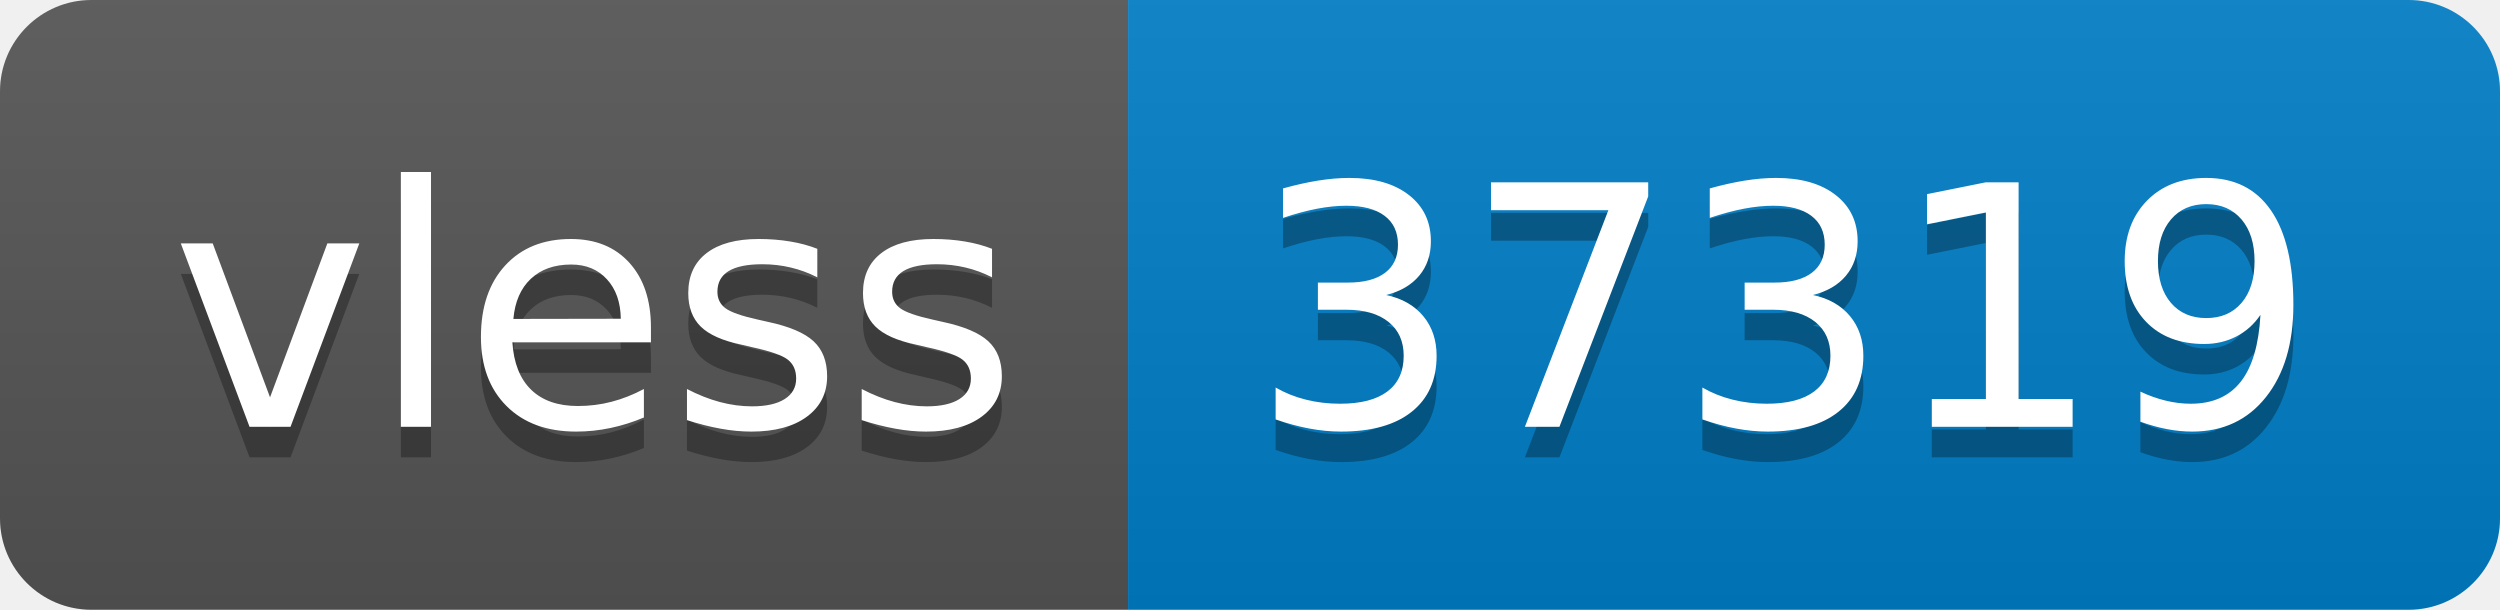
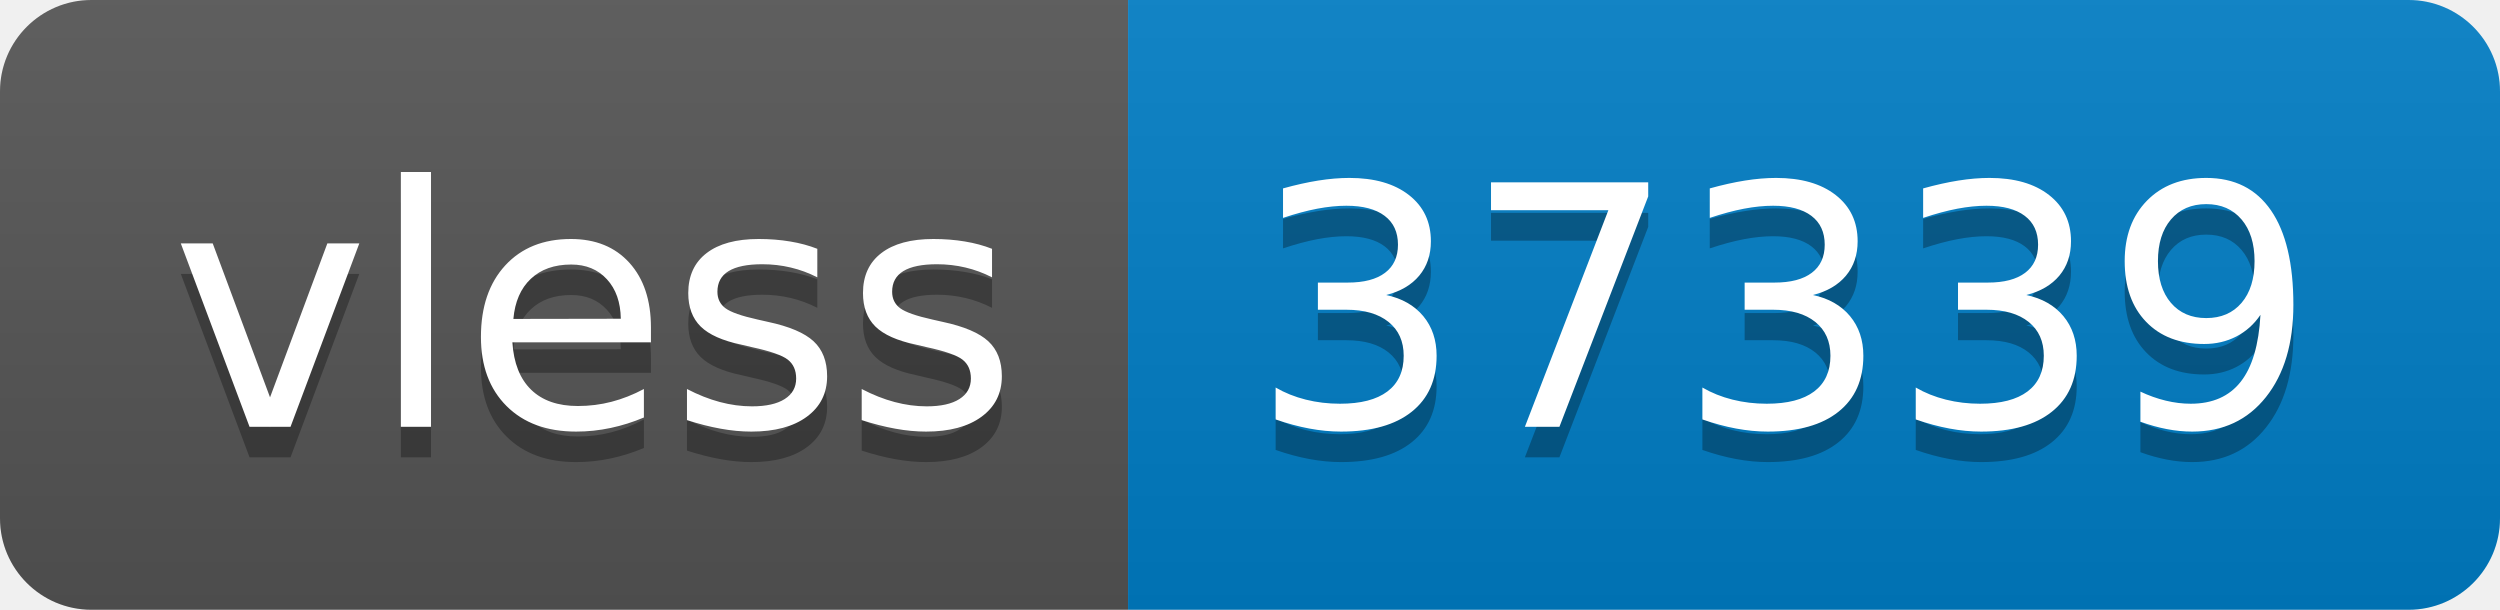
- <svg xmlns="http://www.w3.org/2000/svg" width="82" height="20" role="img" aria-label="vless: 37319">
+ <svg xmlns="http://www.w3.org/2000/svg" width="82" height="20" role="img" aria-label="vless: 37339">
  <linearGradient id="s" x2="0" y2="100%">
    <stop offset="0" stop-color="#bbb" stop-opacity=".1" />
    <stop offset="1" stop-opacity=".1" />
  </linearGradient>
  <clipPath id="r">
    <rect width="82" height="20" rx="3" fill="#fff" />
  </clipPath>
  <g clip-path="url(#r)">
    <rect width="37" height="20" fill="#555" />
    <rect x="37" width="45" height="20" fill="#007ec6" />
    <rect width="82" height="20" fill="url(#s)" />
  </g>
  <g fill="#fff" text-anchor="middle" font-family="Verdana,Geneva,DejaVu Sans,sans-serif" text-rendering="geometricPrecision" font-size="110">
    <text aria-hidden="true" x="195" y="150" fill="#010101" fill-opacity=".3" transform="scale(.1)" textLength="270">vless</text>
    <text x="195" y="140" transform="scale(.1)" fill="#fff" textLength="270">vless</text>
-     <text aria-hidden="true" x="585" y="150" fill="#010101" fill-opacity=".3" transform="scale(.1)" textLength="350">37319</text>
-     <text x="585" y="140" transform="scale(.1)" fill="#fff" textLength="350">37319</text>
+     <text aria-hidden="true" x="585" y="150" fill="#010101" fill-opacity=".3" transform="scale(.1)" textLength="350">37339</text>
+     <text x="585" y="140" transform="scale(.1)" fill="#fff" textLength="350">37339</text>
  </g>
</svg>
